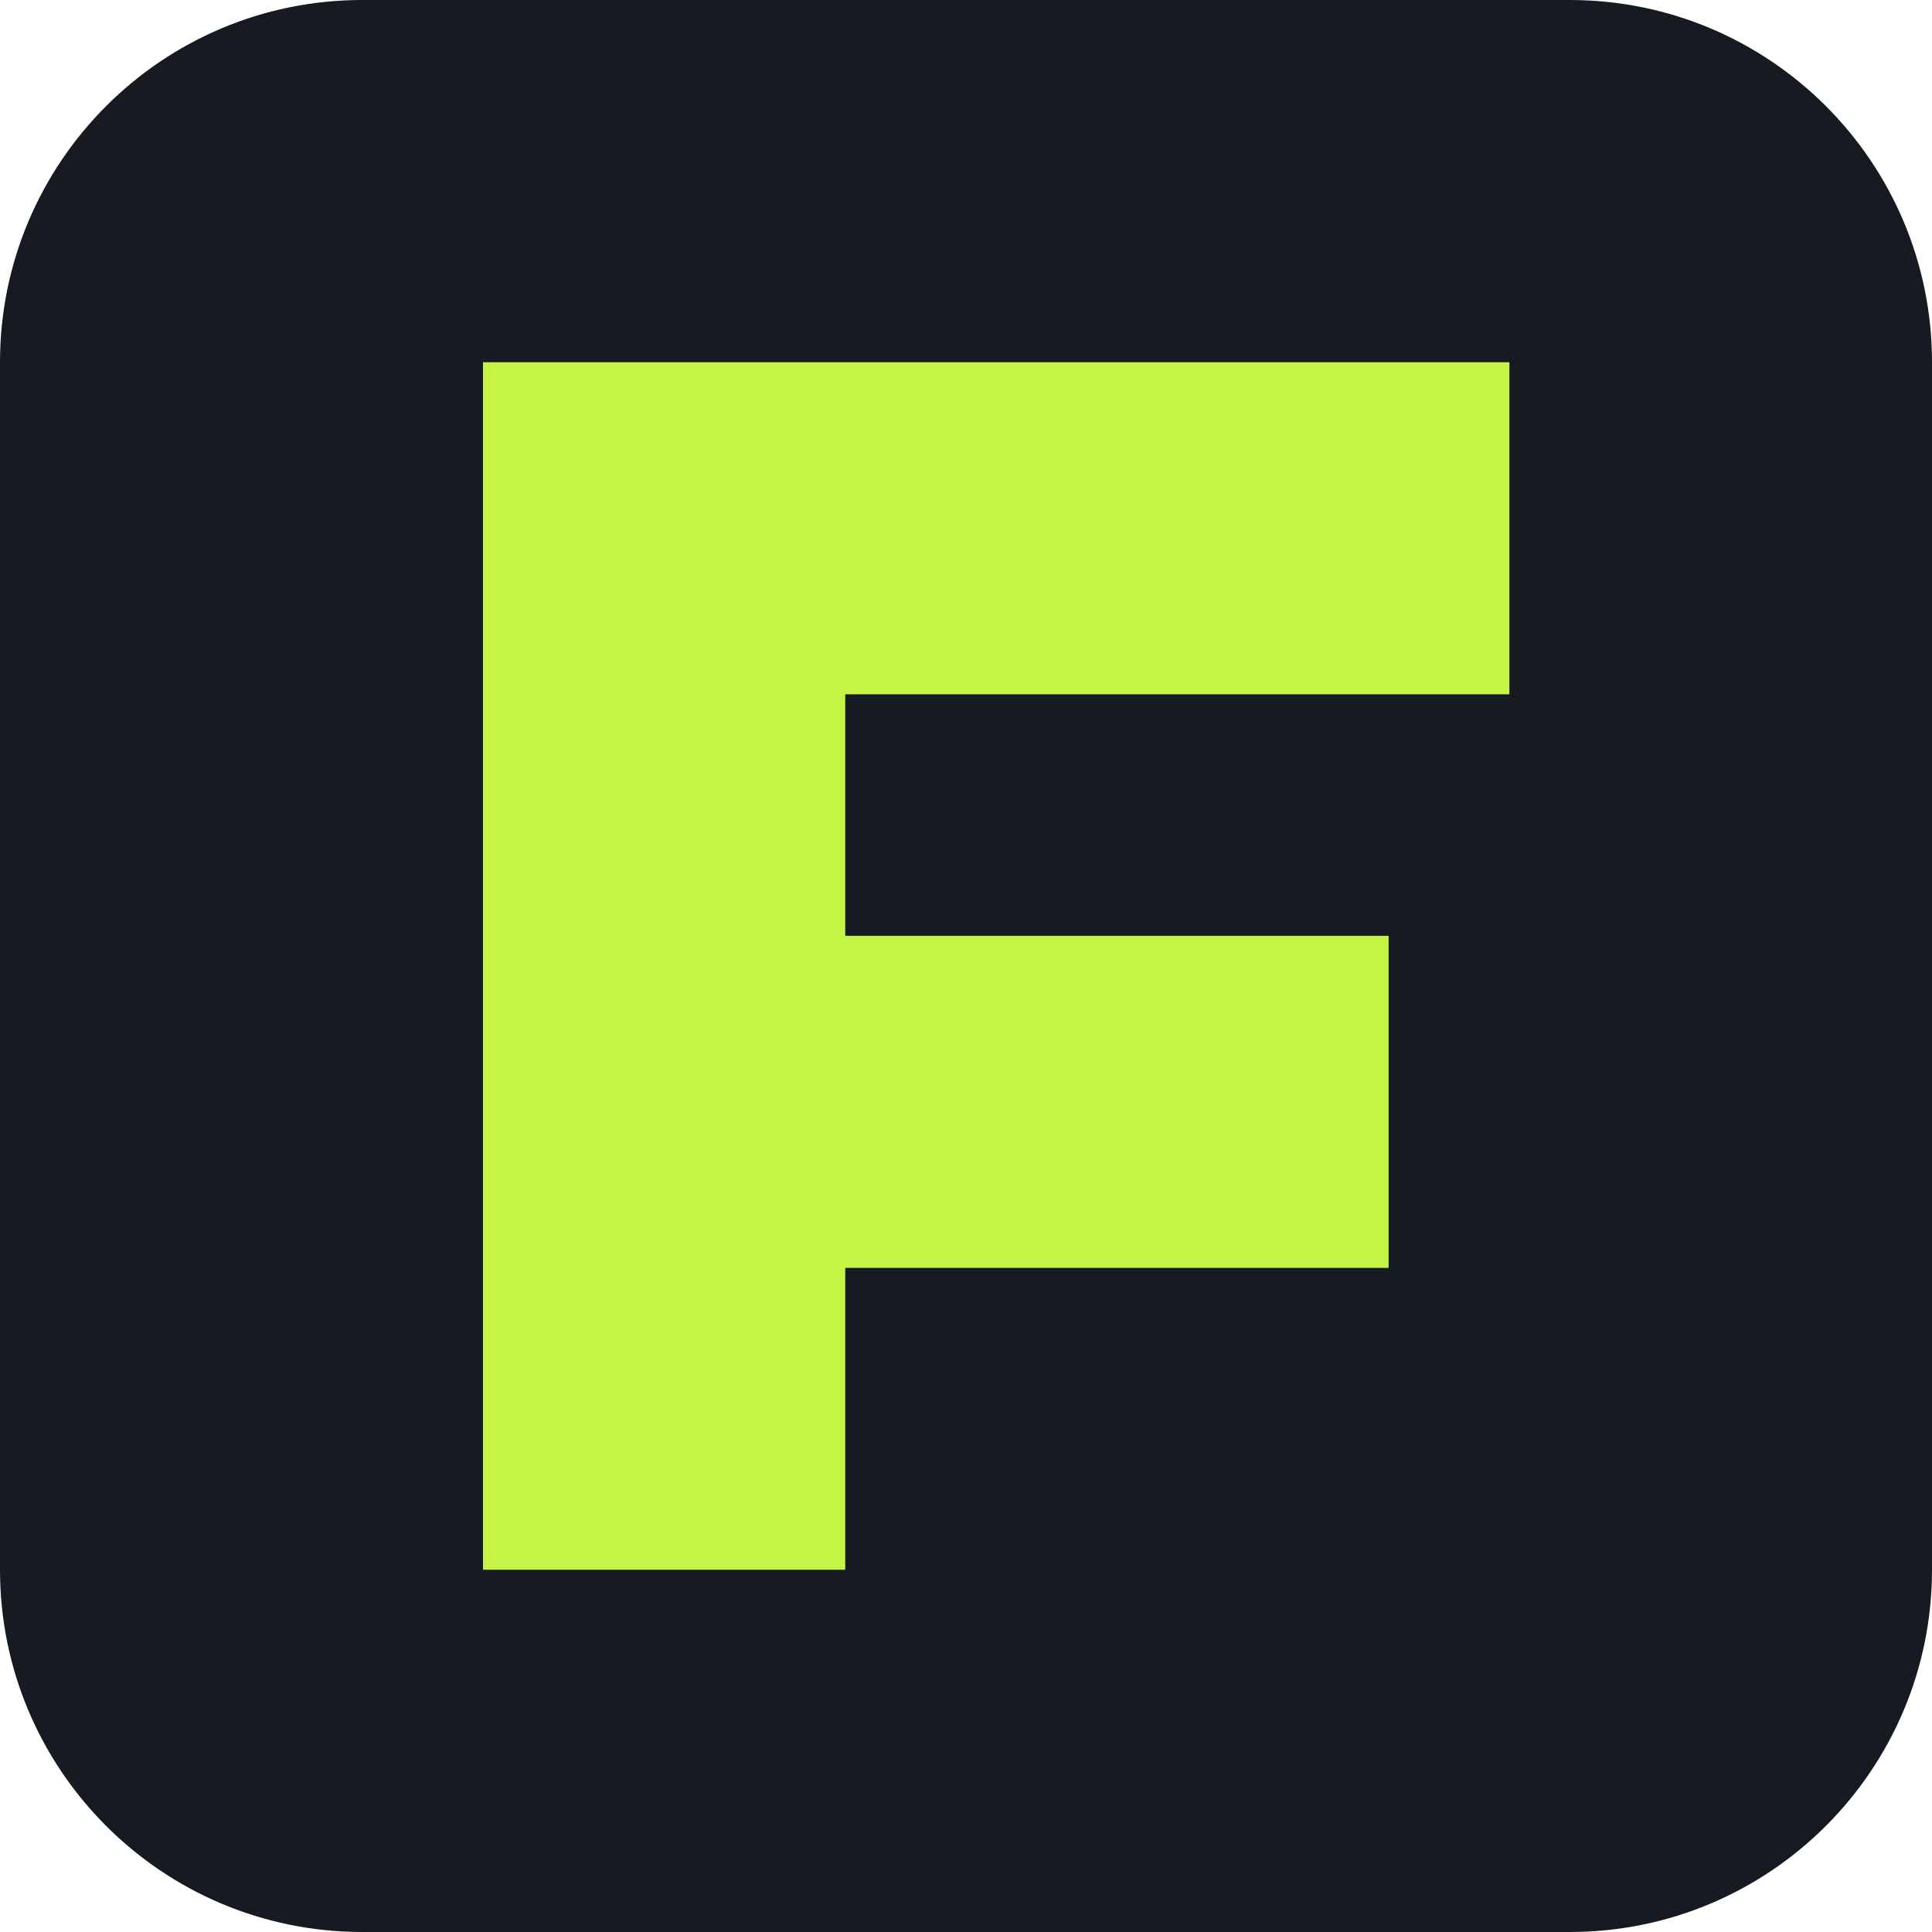
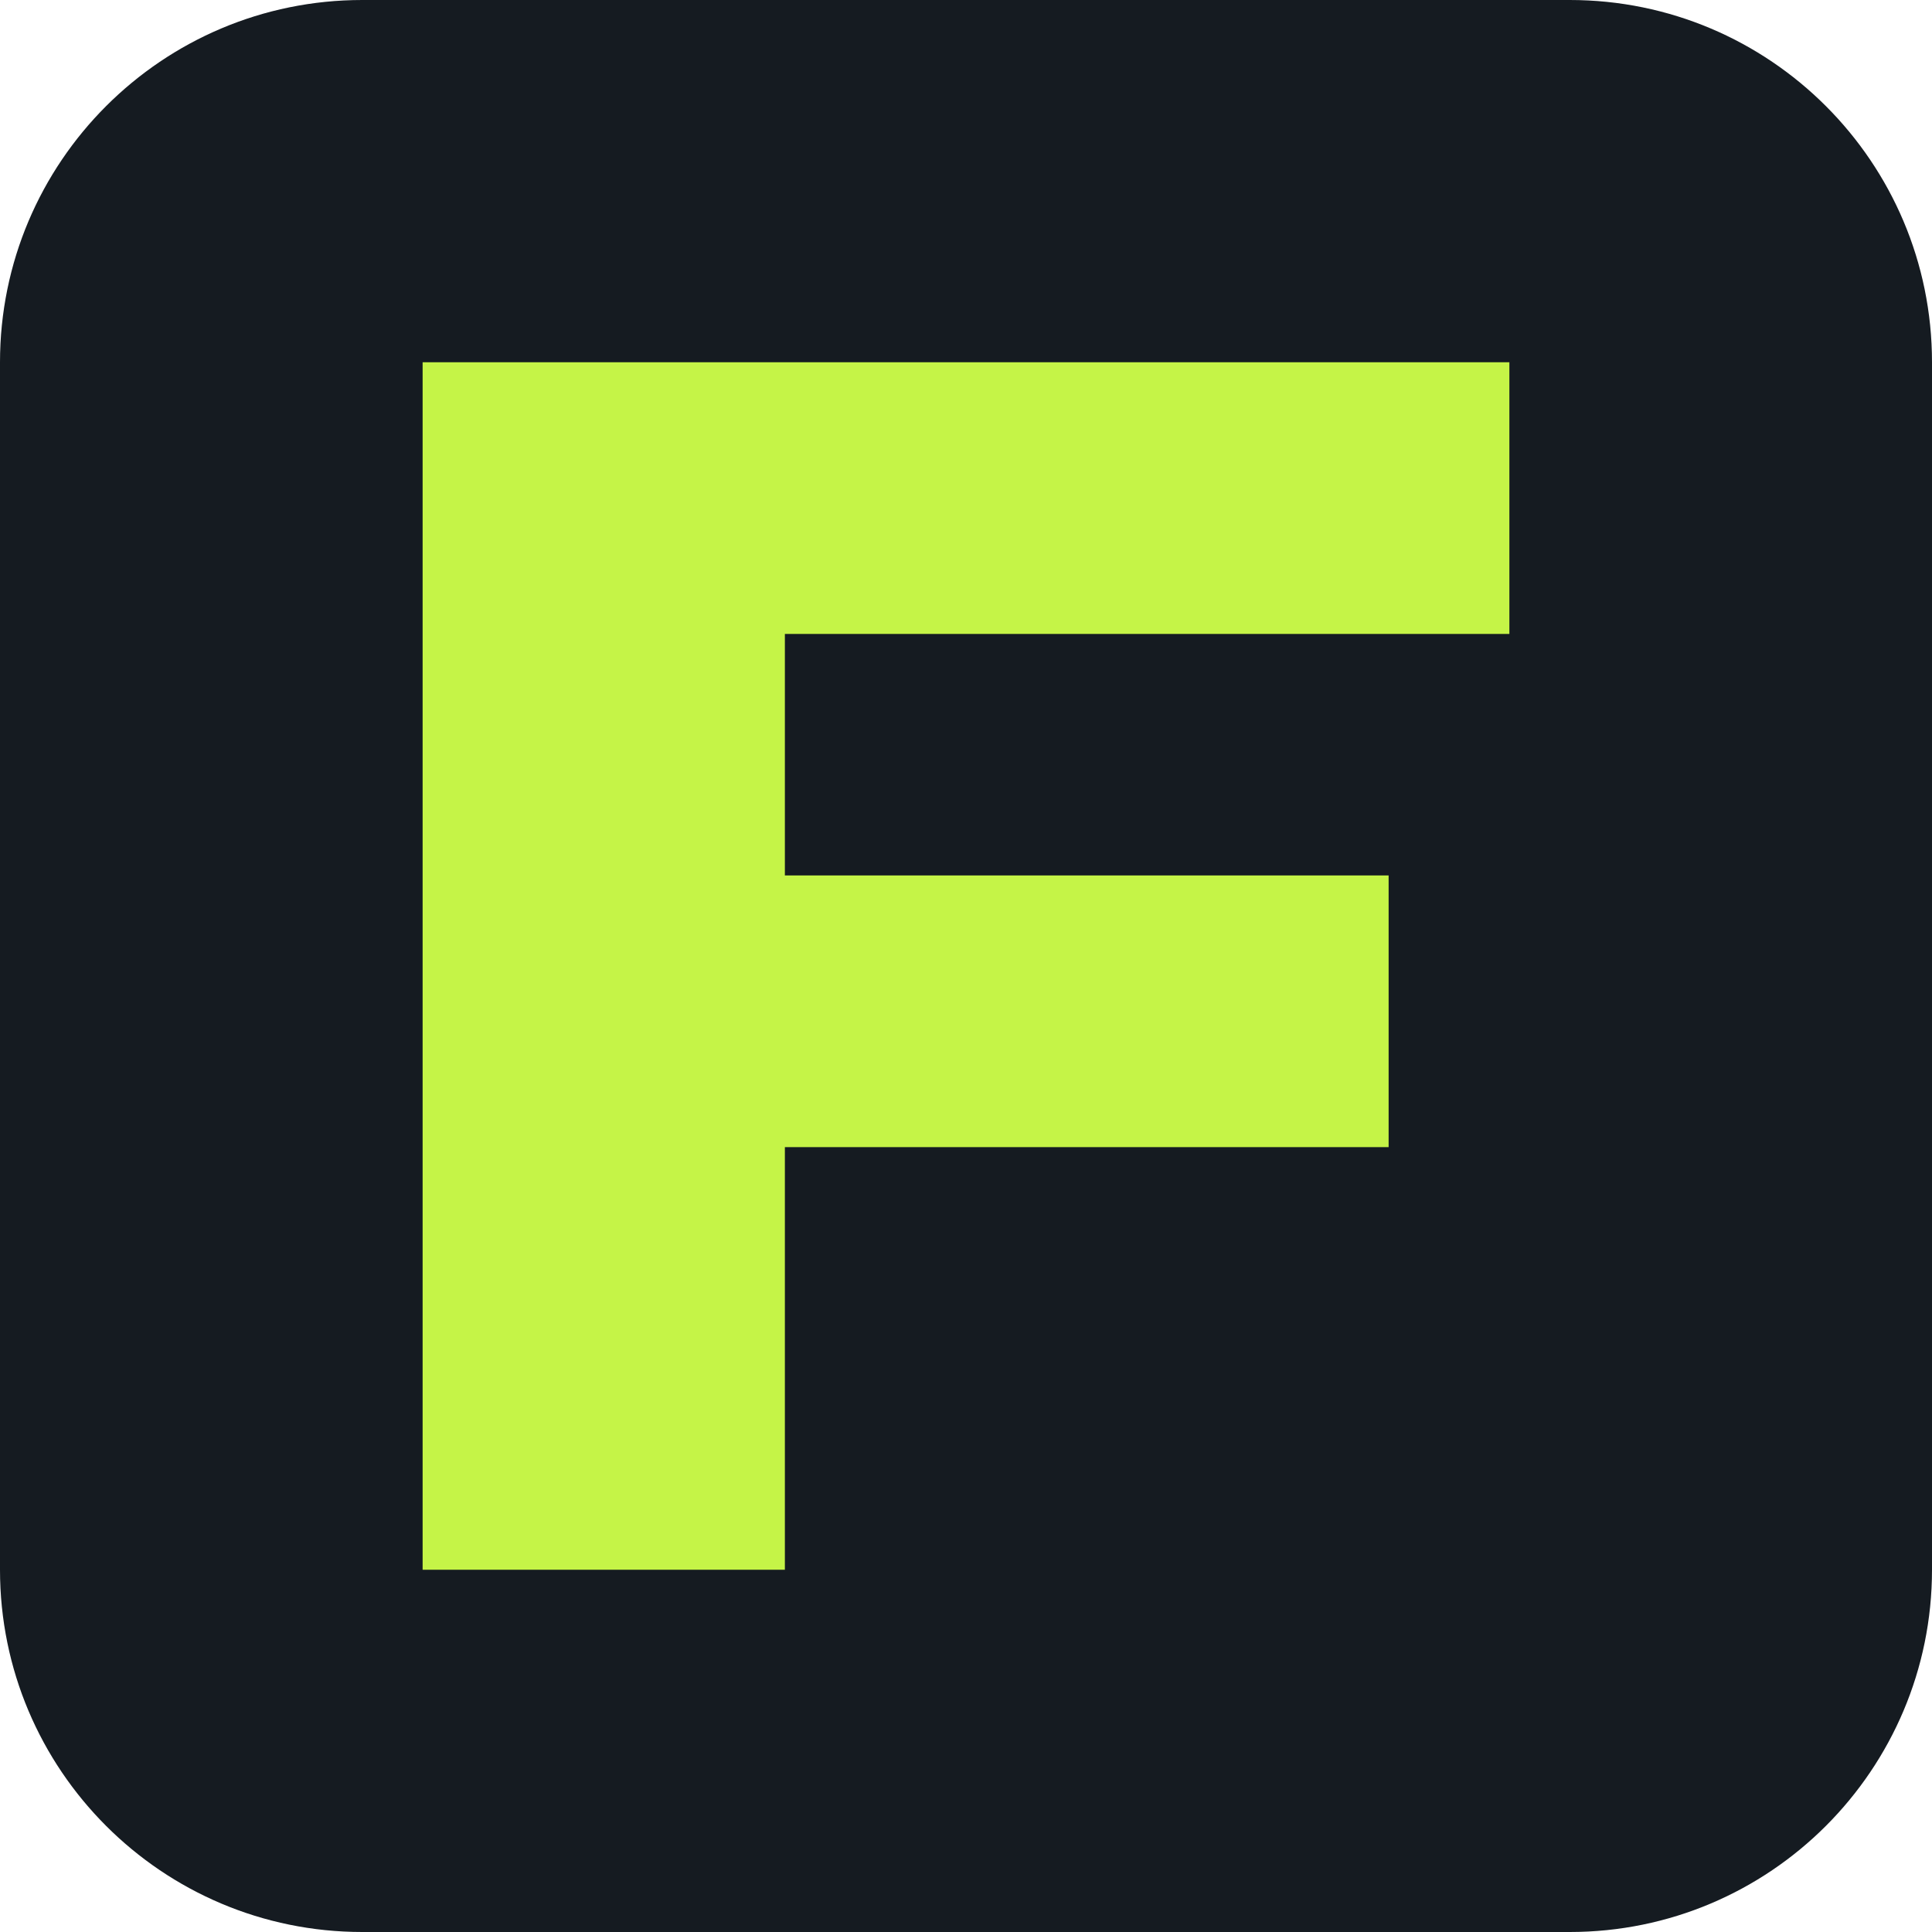
<svg xmlns="http://www.w3.org/2000/svg" viewBox="0 0 64 64">
  <rect width="64" height="64" rx="12" fill="#151b21" />
-   <path d="M16 12h34v11H28v8h18v11H28v10H16z" fill="#c5f447" />
+   <path d="M14 12h36v9H26v8h20v9H26v14H14z" fill="#c5f447" />
</svg>
